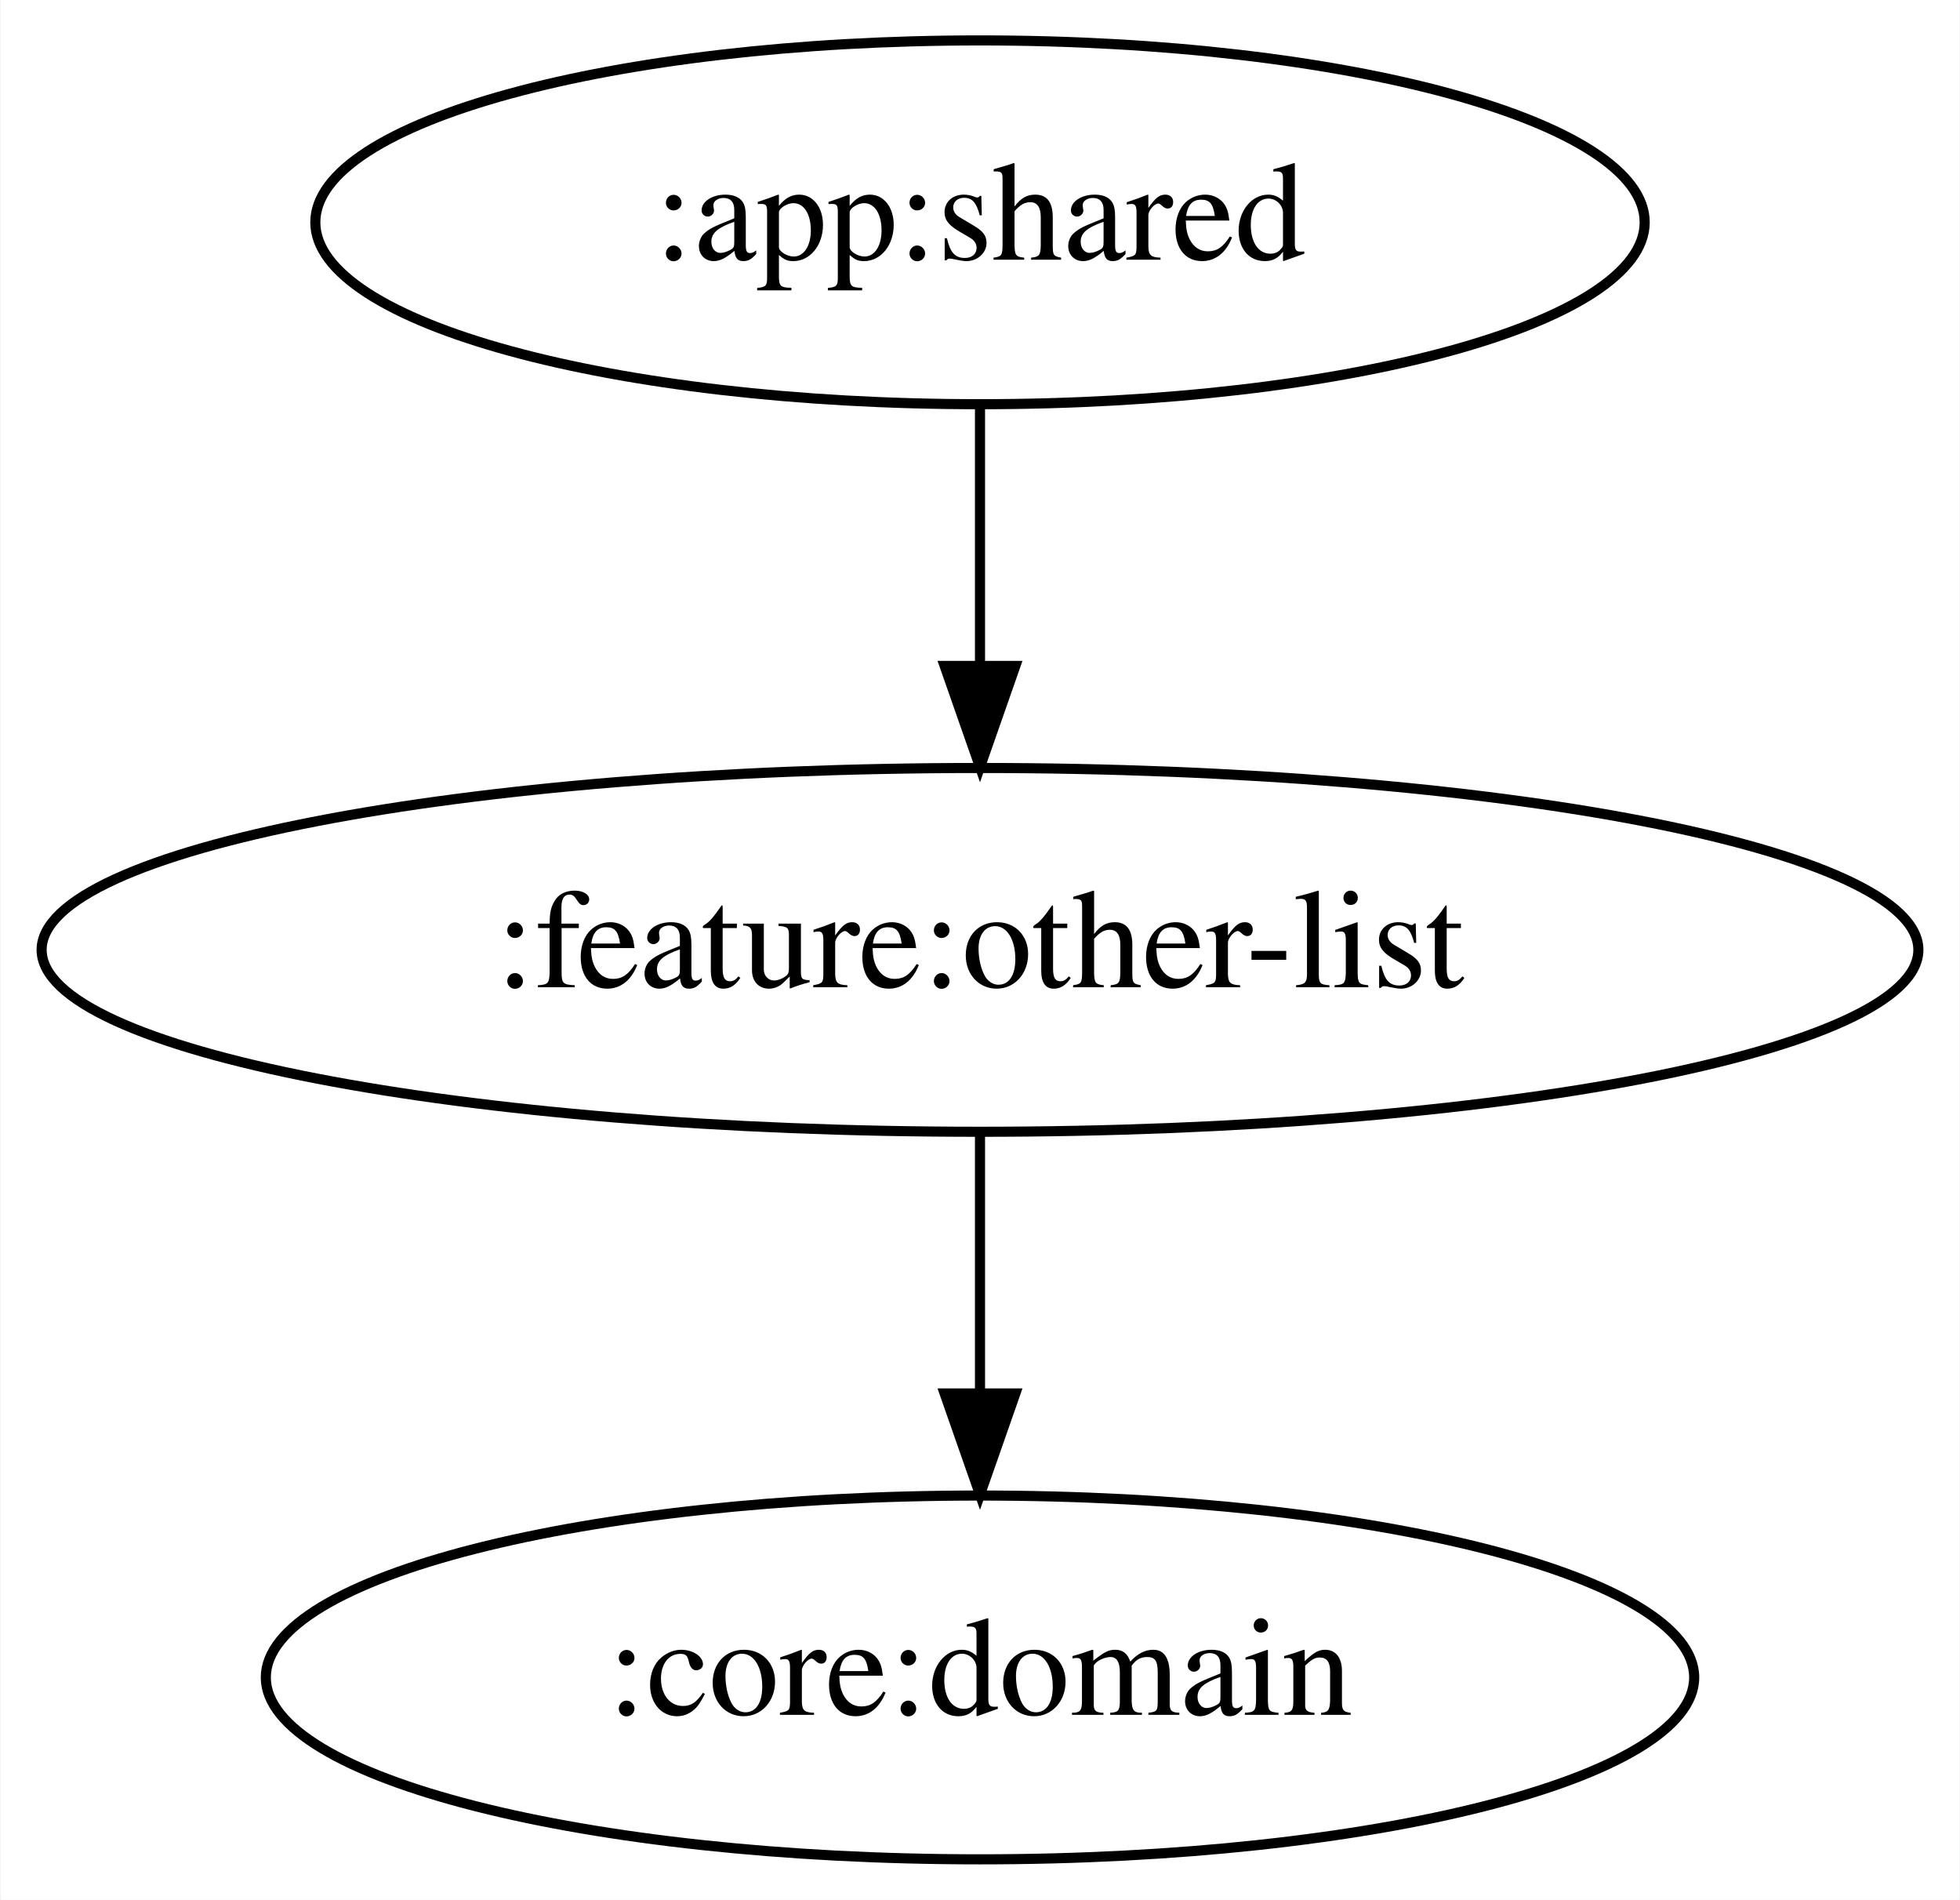
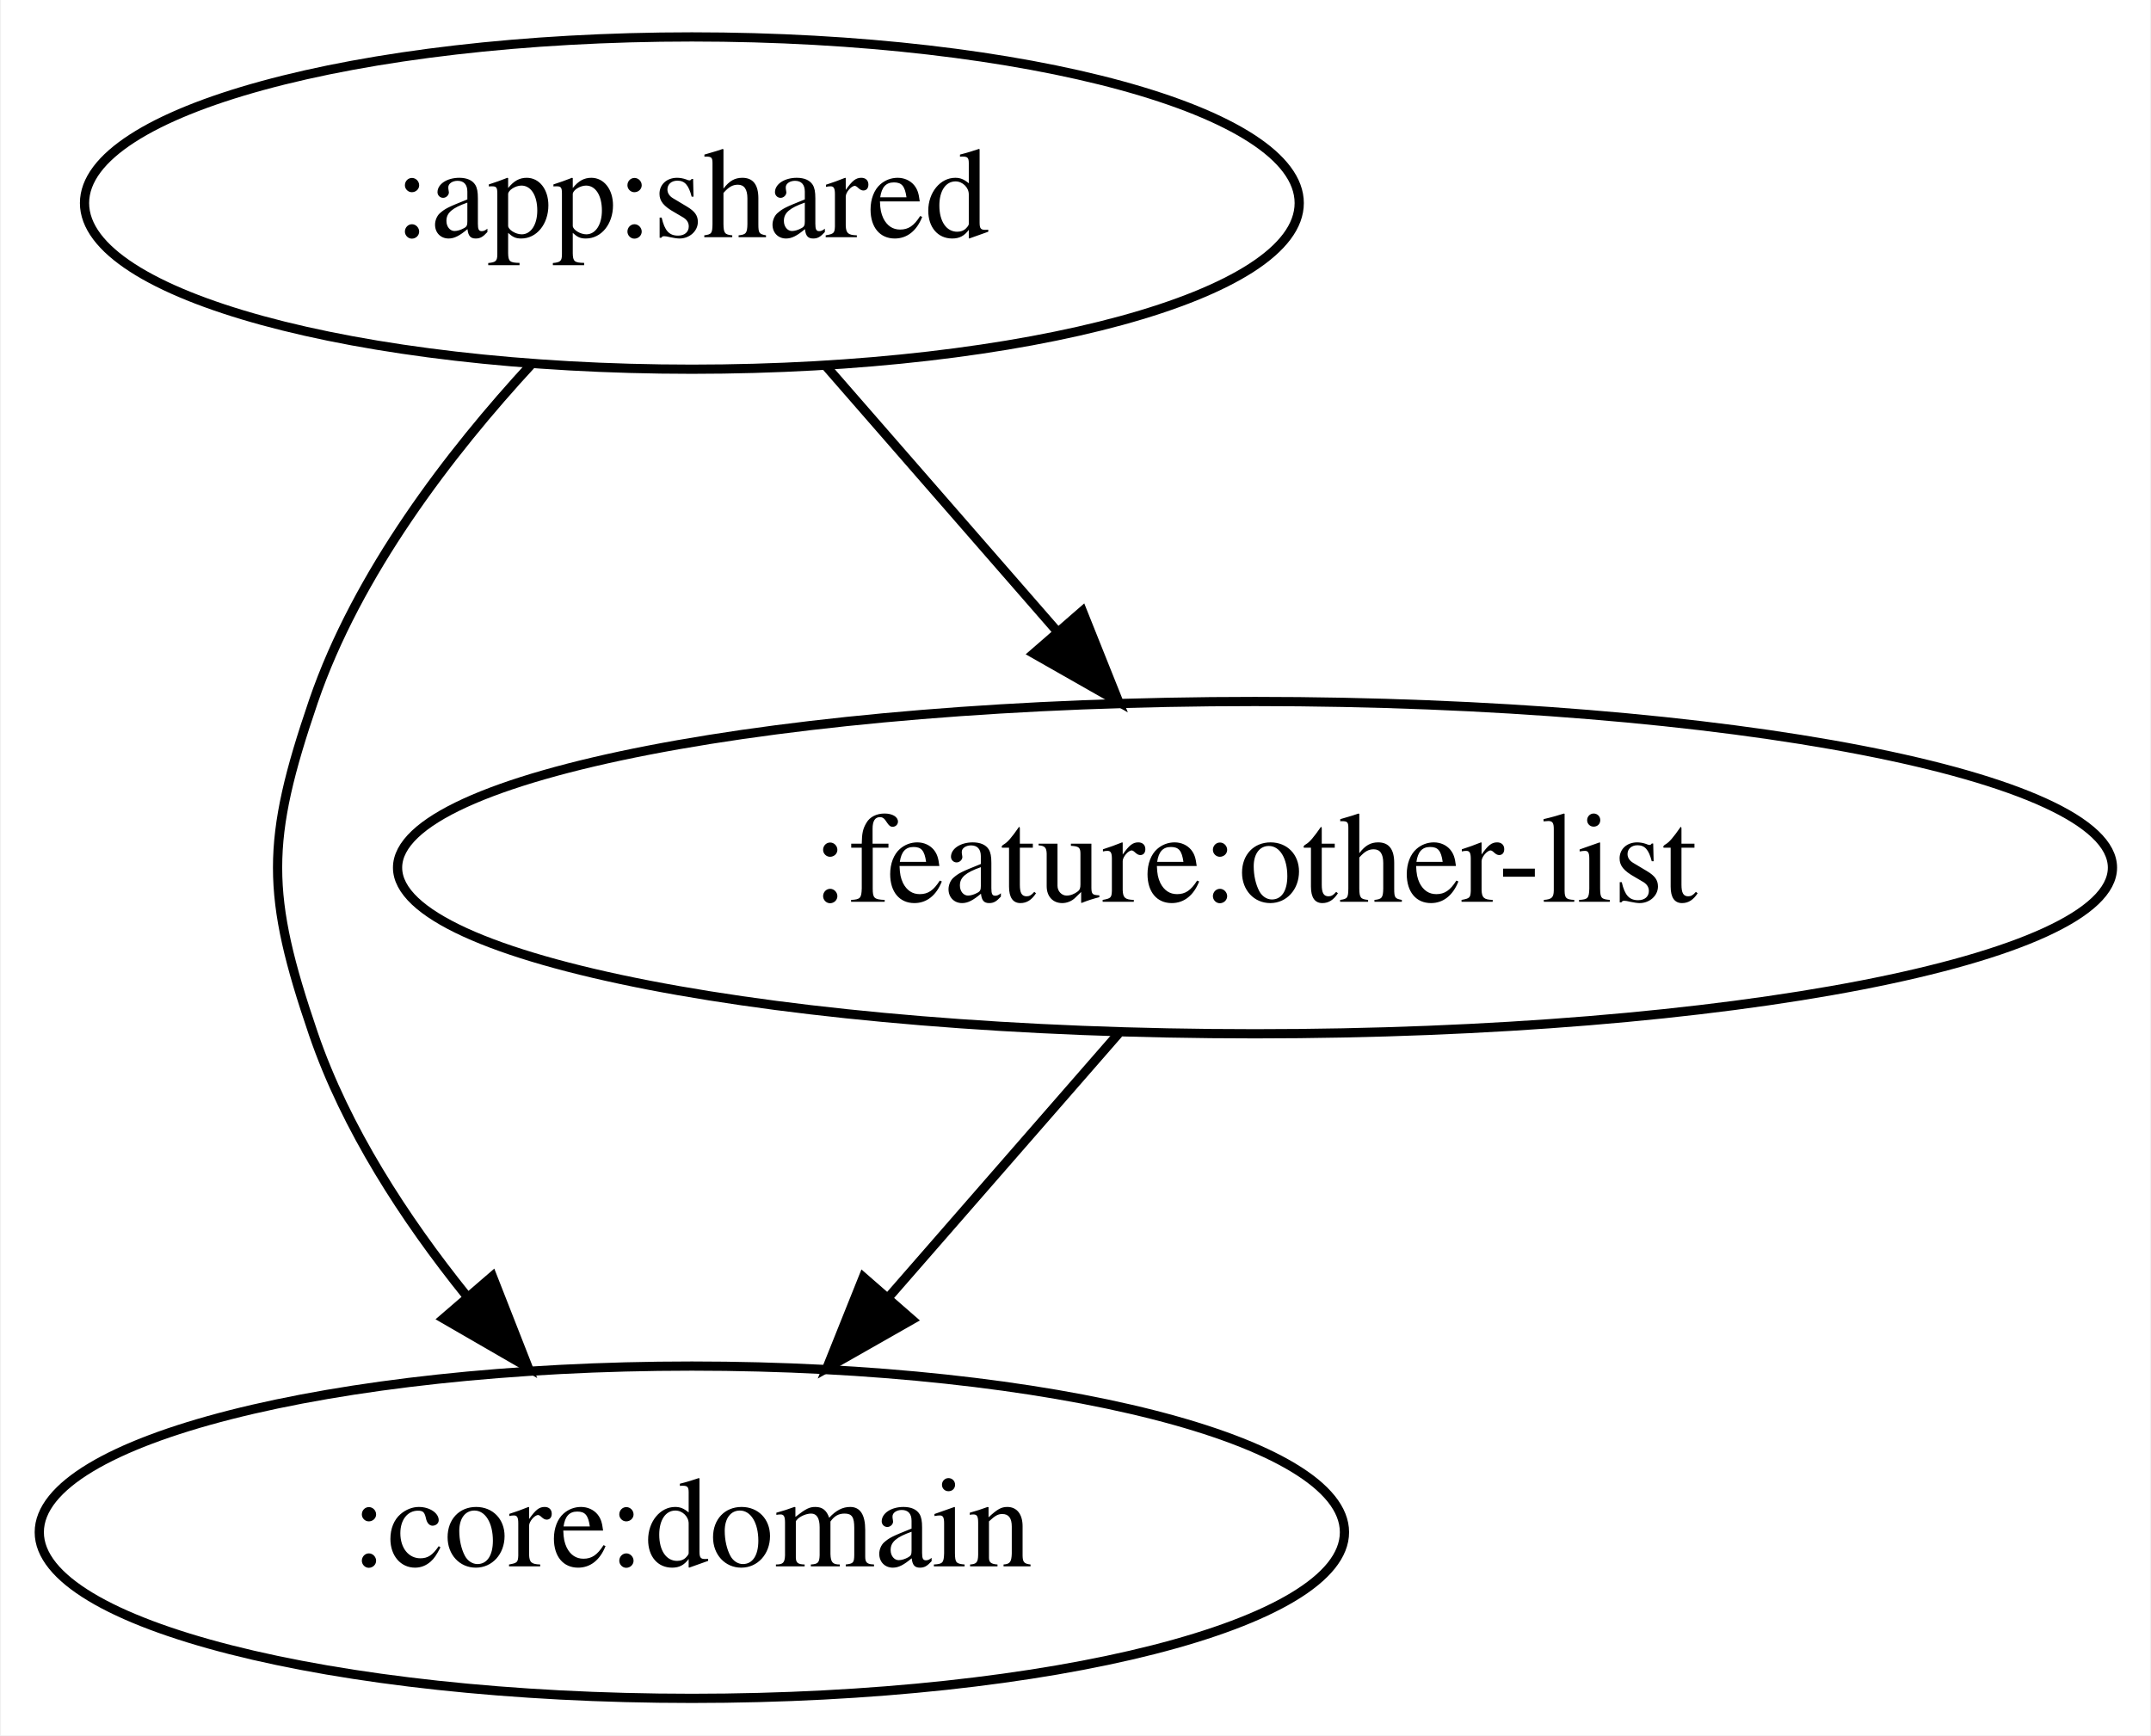
- <svg xmlns="http://www.w3.org/2000/svg" width="194pt" height="188pt" viewBox="0.00 0.00 193.88 188.00">
+ <svg xmlns="http://www.w3.org/2000/svg" width="233pt" height="188pt" viewBox="0.00 0.00 232.79 188.00">
  <g id="graph0" class="graph" transform="scale(1 1) rotate(0) translate(4 184)">
-     <polygon fill="white" stroke="transparent" points="-4,4 -4,-184 189.88,-184 189.88,4 -4,4" />
+     <polygon fill="white" stroke="transparent" points="-4,4 -4,-184 228.79,-184 228.79,4 -4,4" />
    <g id="node1" class="node">
-       <ellipse fill="none" stroke="black" cx="92.94" cy="-162" rx="65.79" ry="18" />
-       <text text-anchor="middle" x="92.94" y="-158.3" font-family="Times,serif" font-size="14.00">:app:shared</text>
+       <ellipse fill="none" stroke="black" cx="70.84" cy="-162" rx="65.79" ry="18" />
+       <text text-anchor="middle" x="70.84" y="-158.3" font-family="Times,serif" font-size="14.00">:app:shared</text>
    </g>
    <g id="node2" class="node">
-       <ellipse fill="none" stroke="black" cx="92.94" cy="-90" rx="92.88" ry="18" />
-       <text text-anchor="middle" x="92.94" y="-86.3" font-family="Times,serif" font-size="14.00">:feature:other-list</text>
+       <ellipse fill="none" stroke="black" cx="70.84" cy="-18" rx="70.69" ry="18" />
+       <text text-anchor="middle" x="70.84" y="-14.3" font-family="Times,serif" font-size="14.00">:core:domain</text>
    </g>
    <g id="edge1" class="edge">
-       <path fill="none" stroke="black" d="M92.94,-143.7C92.94,-135.98 92.94,-126.71 92.94,-118.11" />
-       <polygon fill="black" stroke="black" points="96.44,-118.1 92.94,-108.1 89.44,-118.1 96.44,-118.1" />
+       <path fill="none" stroke="black" d="M53.53,-144.61C44.59,-134.93 34.58,-121.87 29.84,-108 24.67,-92.86 24.67,-87.14 29.84,-72 33.34,-61.76 39.71,-51.97 46.4,-43.65" />
+       <polygon fill="black" stroke="black" points="49.23,-45.72 53.1,-35.85 43.93,-41.15 49.23,-45.72" />
    </g>
    <g id="node3" class="node">
-       <ellipse fill="none" stroke="black" cx="92.94" cy="-18" rx="70.69" ry="18" />
-       <text text-anchor="middle" x="92.94" y="-14.3" font-family="Times,serif" font-size="14.00">:core:domain</text>
+       <ellipse fill="none" stroke="black" cx="131.84" cy="-90" rx="92.88" ry="18" />
+       <text text-anchor="middle" x="131.84" y="-86.3" font-family="Times,serif" font-size="14.00">:feature:other-list</text>
    </g>
    <g id="edge2" class="edge">
-       <path fill="none" stroke="black" d="M92.94,-71.7C92.94,-63.98 92.94,-54.71 92.94,-46.11" />
-       <polygon fill="black" stroke="black" points="96.44,-46.1 92.94,-36.1 89.44,-46.1 96.44,-46.1" />
+       <path fill="none" stroke="black" d="M85.3,-144.41C92.79,-135.82 102.08,-125.16 110.38,-115.63" />
+       <polygon fill="black" stroke="black" points="113.14,-117.79 117.07,-107.96 107.86,-113.2 113.14,-117.79" />
+     </g>
+     <g id="edge3" class="edge">
+       <path fill="none" stroke="black" d="M117.08,-72.05C109.58,-63.46 100.35,-52.86 92.1,-43.4" />
+       <polygon fill="black" stroke="black" points="94.68,-41.03 85.47,-35.79 89.41,-45.63 94.68,-41.03" />
    </g>
  </g>
</svg>
